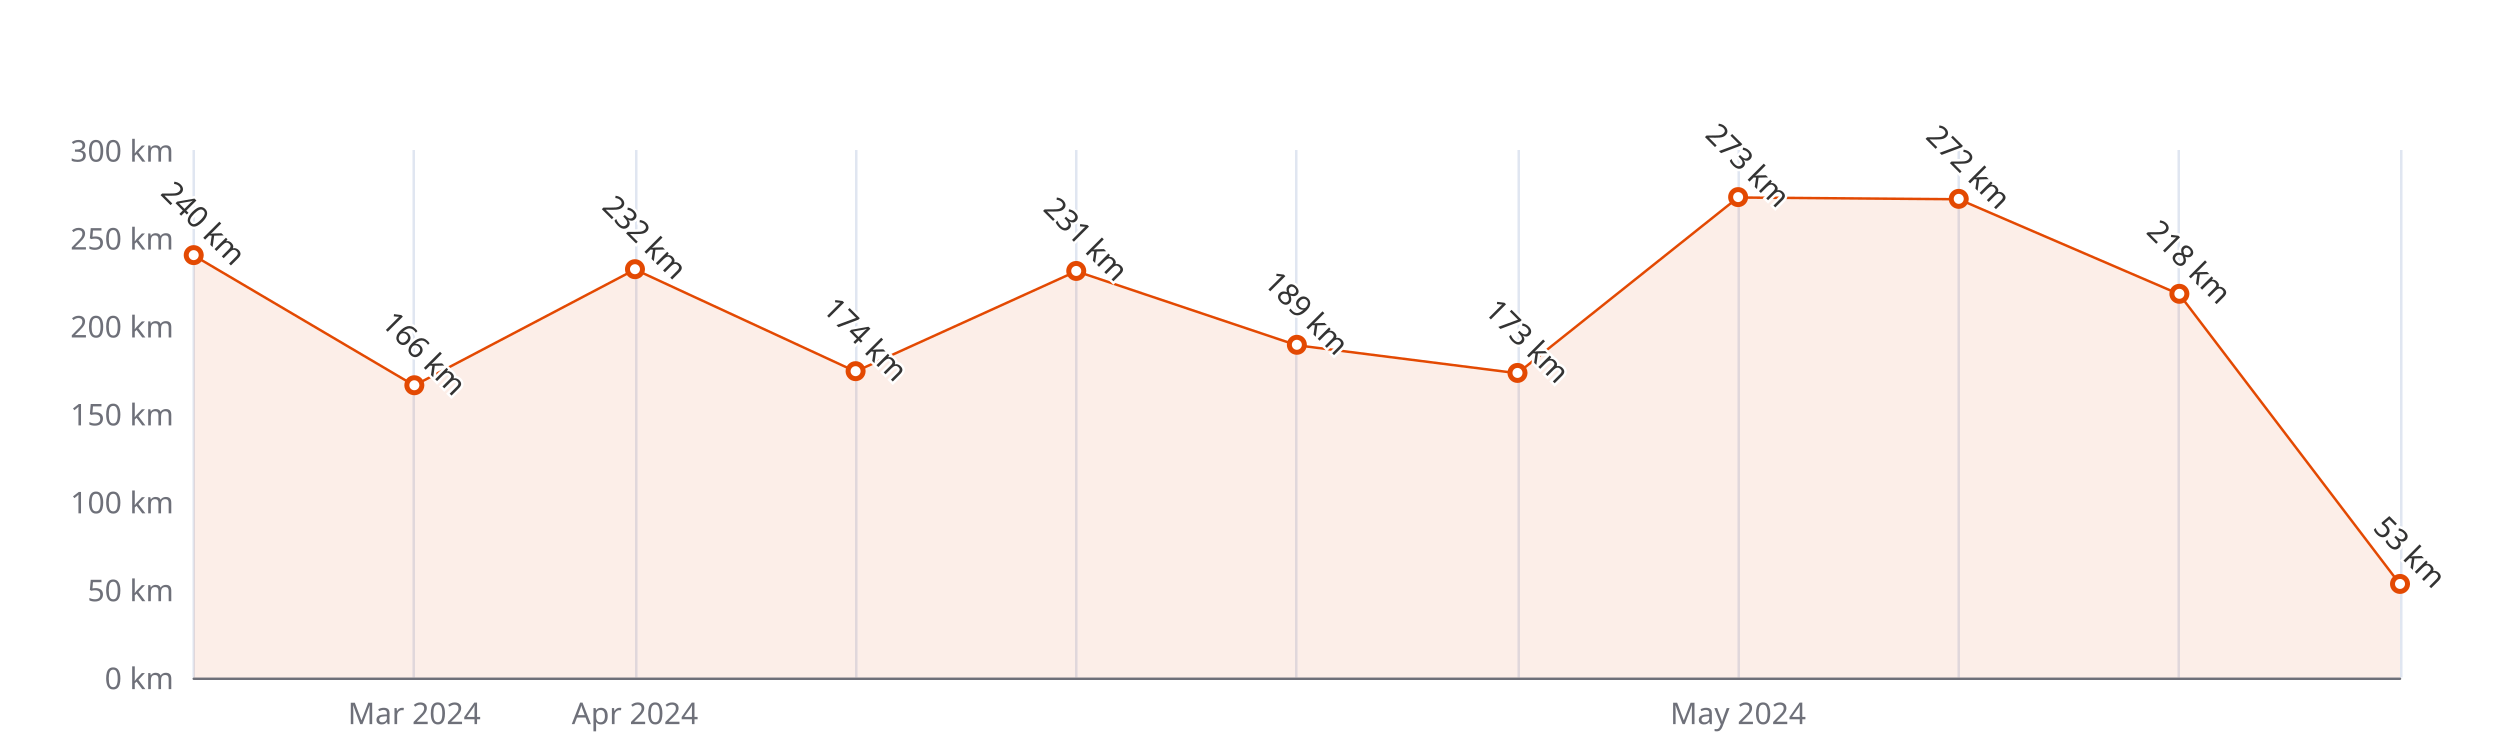
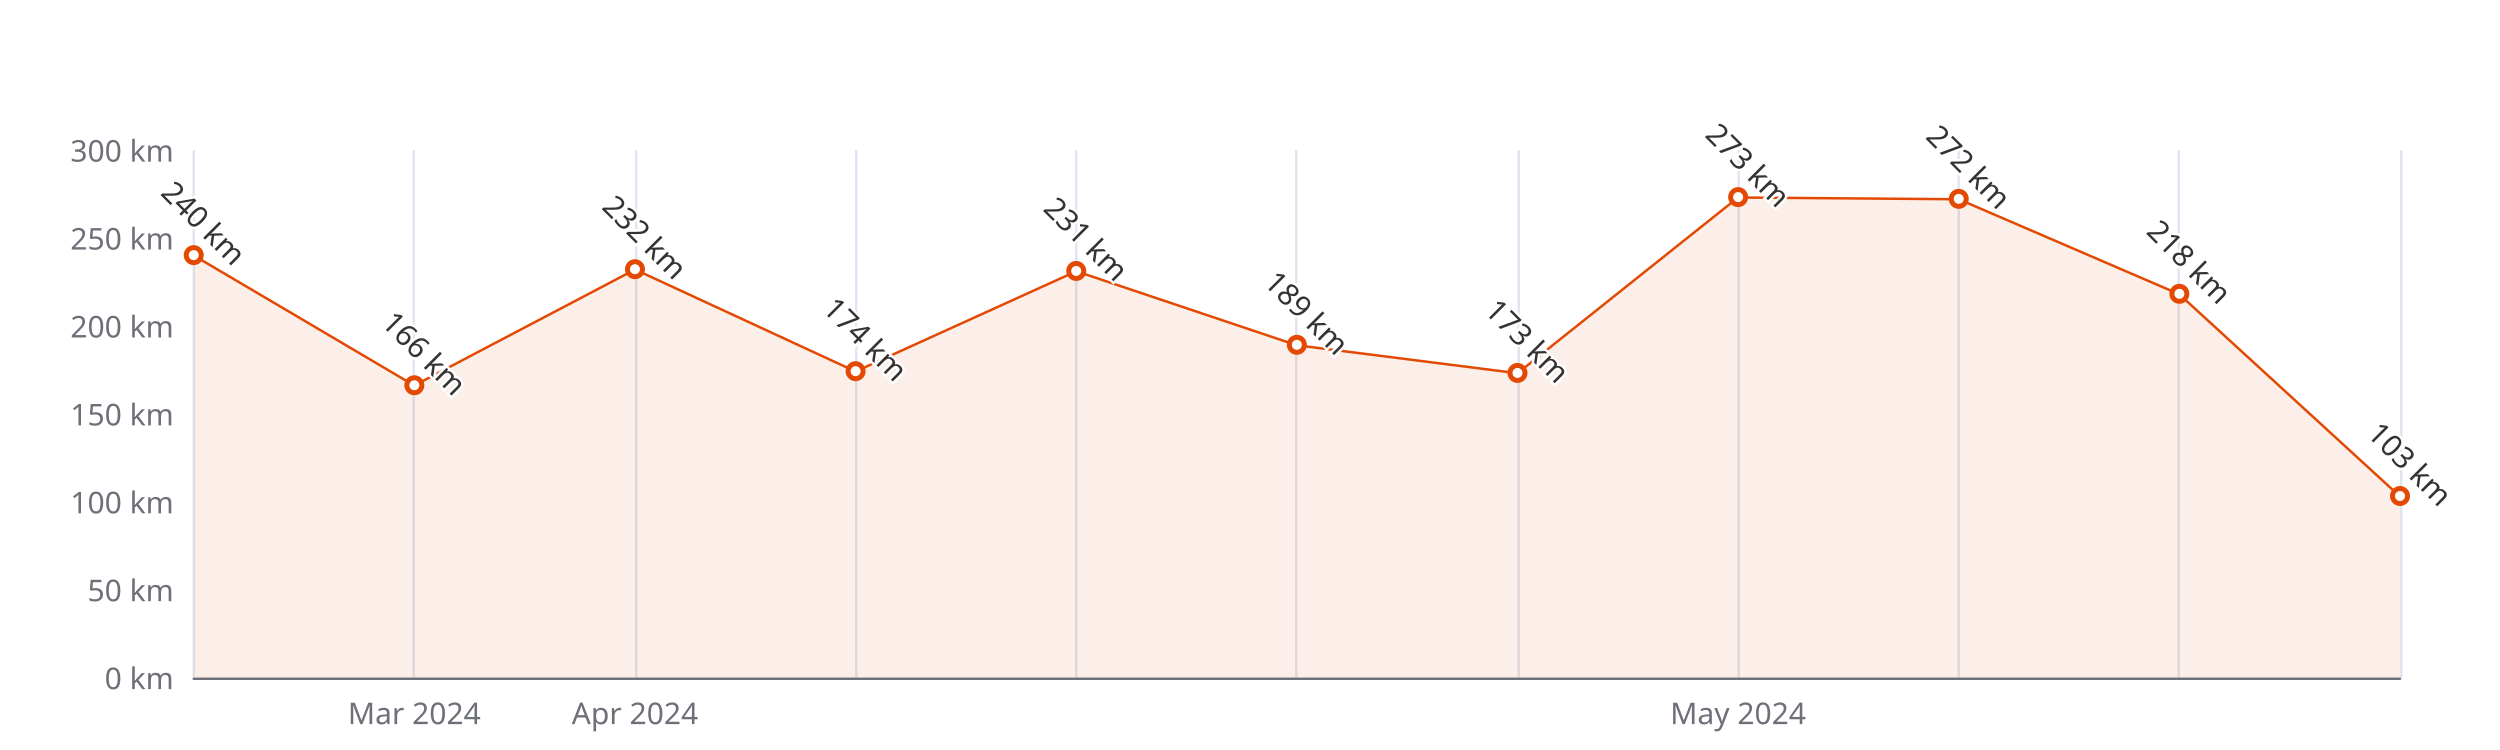
<svg xmlns="http://www.w3.org/2000/svg" width="1000" height="300" version="1.1" baseProfile="full" viewBox="0 0 1000 300">
  <rect width="1000" height="300" x="0" y="0" id="0" fill="#ffffff" />
  <path d="M77.5 60L77.5 271" fill="none" stroke="#E0E6F1" />
  <path d="M165.5 60L165.5 271" fill="none" stroke="#E0E6F1" />
  <path d="M254.5 60L254.5 271" fill="none" stroke="#E0E6F1" />
  <path d="M342.5 60L342.5 271" fill="none" stroke="#E0E6F1" />
  <path d="M430.5 60L430.5 271" fill="none" stroke="#E0E6F1" />
  <path d="M518.5 60L518.5 271" fill="none" stroke="#E0E6F1" />
  <path d="M607.5 60L607.5 271" fill="none" stroke="#E0E6F1" />
  <path d="M695.5 60L695.5 271" fill="none" stroke="#E0E6F1" />
  <path d="M783.5 60L783.5 271" fill="none" stroke="#E0E6F1" />
  <path d="M871.5 60L871.5 271" fill="none" stroke="#E0E6F1" />
  <path d="M960.5 60L960.5 271" fill="none" stroke="#E0E6F1" />
  <path d="M77.5 271.5L960 271.5" fill="none" stroke="#6E7079" stroke-linecap="round" />
  <text dominant-baseline="central" text-anchor="end" style="font-size:12px;font-family:sans-serif;" xml:space="preserve" transform="translate(69.48 271)" fill="#6E7079">0 km</text>
  <text dominant-baseline="central" text-anchor="end" style="font-size:12px;font-family:sans-serif;" xml:space="preserve" transform="translate(69.48 235.8333)" fill="#6E7079">50 km</text>
  <text dominant-baseline="central" text-anchor="end" style="font-size:12px;font-family:sans-serif;" xml:space="preserve" transform="translate(69.48 200.6667)" fill="#6E7079">100 km</text>
  <text dominant-baseline="central" text-anchor="end" style="font-size:12px;font-family:sans-serif;" xml:space="preserve" transform="translate(69.48 165.5)" fill="#6E7079">150 km</text>
  <text dominant-baseline="central" text-anchor="end" style="font-size:12px;font-family:sans-serif;" xml:space="preserve" transform="translate(69.48 130.3333)" fill="#6E7079">200 km</text>
  <text dominant-baseline="central" text-anchor="end" style="font-size:12px;font-family:sans-serif;" xml:space="preserve" transform="translate(69.48 95.1667)" fill="#6E7079">250 km</text>
  <text dominant-baseline="central" text-anchor="end" style="font-size:12px;font-family:sans-serif;" xml:space="preserve" transform="translate(69.48 60)" fill="#6E7079">300 km</text>
  <text dominant-baseline="central" text-anchor="middle" style="font-size:12px;font-family:sans-serif;" xml:space="preserve" y="6" transform="translate(165.732 279)" fill="#6E7079">Mar 2024</text>
  <text dominant-baseline="central" text-anchor="middle" style="font-size:12px;font-family:sans-serif;" xml:space="preserve" y="6" transform="translate(253.984 279)" fill="#6E7079">Apr 2024</text>
  <text dominant-baseline="central" text-anchor="middle" style="font-size:12px;font-family:sans-serif;" xml:space="preserve" y="6" transform="translate(695.244 279)" fill="#6E7079">May 2024</text>
  <g clip-path="url(#zr5-c0)">
-     <path d="M77.5 102.2L165.7 154.2L254 107.8L342.2 148.6L430.5 108.5L518.7 138.1L607 149.3L695.2 79L783.5 79.7L871.7 117.7L960 233.7L960 271L871.7 271L783.5 271L695.2 271L607 271L518.7 271L430.5 271L342.2 271L254 271L165.7 271L77.5 271Z" fill="rgb(227,73,2)" fill-opacity="0.09" />
-     <path d="M77.5 102.2L165.7 154.2L254 107.8L342.2 148.6L430.5 108.5L518.7 138.1L607 149.3L695.2 79L783.5 79.7L871.7 117.7L960 233.7" fill="none" stroke="#E34902" stroke-linejoin="bevel" />
+     <path d="M77.5 102.2L165.7 154.2L254 107.8L342.2 148.6L430.5 108.5L518.7 138.1L607 149.3L695.2 79L783.5 79.7L871.7 117.7L960 198.6L960 271L871.7 271L783.5 271L695.2 271L607 271L518.7 271L430.5 271L342.2 271L254 271L165.7 271L77.5 271Z" fill="rgb(227,73,2)" fill-opacity="0.09" />
+     <path d="M77.5 102.2L165.7 154.2L254 107.8L342.2 148.6L430.5 108.5L518.7 138.1L607 149.3L695.2 79L783.5 79.7L871.7 117.7L960 198.6" fill="none" stroke="#E34902" stroke-linejoin="bevel" />
  </g>
  <path d="M1 0A1 1 0 1 1 1 -0.1A1 1 0 0 1 1 0" transform="matrix(3,0,0,3,77.48,102.2)" fill="#fff" stroke="#E34902" stroke-width="0.667" />
  <path d="M1 0A1 1 0 1 1 1 -0.1A1 1 0 0 1 1 0" transform="matrix(3,0,0,3,165.732,154.2467)" fill="#fff" stroke="#E34902" stroke-width="0.667" />
  <path d="M1 0A1 1 0 1 1 1 -0.1A1 1 0 0 1 1 0" transform="matrix(3,0,0,3,253.984,107.8267)" fill="#fff" stroke="#E34902" stroke-width="0.667" />
  <path d="M1 0A1 1 0 1 1 1 -0.1A1 1 0 0 1 1 0" transform="matrix(3,0,0,3,342.236,148.62)" fill="#fff" stroke="#E34902" stroke-width="0.667" />
  <path d="M1 0A1 1 0 1 1 1 -0.1A1 1 0 0 1 1 0" transform="matrix(3,0,0,3,430.488,108.53)" fill="#fff" stroke="#E34902" stroke-width="0.667" />
  <path d="M1 0A1 1 0 1 1 1 -0.1A1 1 0 0 1 1 0" transform="matrix(3,0,0,3,518.74,138.07)" fill="#fff" stroke="#E34902" stroke-width="0.667" />
  <path d="M1 0A1 1 0 1 1 1 -0.1A1 1 0 0 1 1 0" transform="matrix(3,0,0,3,606.992,149.3233)" fill="#fff" stroke="#E34902" stroke-width="0.667" />
  <path d="M1 0A1 1 0 1 1 1 -0.1A1 1 0 0 1 1 0" transform="matrix(3,0,0,3,695.244,78.99)" fill="#fff" stroke="#E34902" stroke-width="0.667" />
  <path d="M1 0A1 1 0 1 1 1 -0.1A1 1 0 0 1 1 0" transform="matrix(3,0,0,3,783.496,79.6933)" fill="#fff" stroke="#E34902" stroke-width="0.667" />
  <path d="M1 0A1 1 0 1 1 1 -0.1A1 1 0 0 1 1 0" transform="matrix(3,0,0,3,871.748,117.6733)" fill="#fff" stroke="#E34902" stroke-width="0.667" />
-   <path d="M1 0A1 1 0 1 1 1 -0.1A1 1 0 0 1 1 0" transform="matrix(3,0,0,3,960,233.7233)" fill="#fff" stroke="#E34902" stroke-width="0.667" />
+   <path d="M1 0A1 1 0 1 1 1 -0.1A1 1 0 0 1 1 0" transform="matrix(3,0,0,3,960,198.5567)" fill="#fff" stroke="#E34902" stroke-width="0.667" />
  <text dominant-baseline="central" text-anchor="middle" style="font-size:12px;font-family:sans-serif;" xml:space="preserve" y="-6" transform="matrix(0.707,0.707,-0.707,0.707,77.48,93.2)" fill="#333" stroke="rgb(255,255,255)" stroke-width="2" paint-order="stroke" stroke-miterlimit="2">240 km</text>
  <text dominant-baseline="central" text-anchor="middle" style="font-size:12px;font-family:sans-serif;" xml:space="preserve" y="-6" transform="matrix(0.707,0.707,-0.707,0.707,165.732,145.2467)" fill="#333" stroke="rgb(255,255,255)" stroke-width="2" paint-order="stroke" stroke-miterlimit="2">166 km</text>
  <text dominant-baseline="central" text-anchor="middle" style="font-size:12px;font-family:sans-serif;" xml:space="preserve" y="-6" transform="matrix(0.707,0.707,-0.707,0.707,253.984,98.8267)" fill="#333" stroke="rgb(255,255,255)" stroke-width="2" paint-order="stroke" stroke-miterlimit="2">232 km</text>
  <text dominant-baseline="central" text-anchor="middle" style="font-size:12px;font-family:sans-serif;" xml:space="preserve" y="-6" transform="matrix(0.707,0.707,-0.707,0.707,342.236,139.62)" fill="#333" stroke="rgb(255,255,255)" stroke-width="2" paint-order="stroke" stroke-miterlimit="2">174 km</text>
  <text dominant-baseline="central" text-anchor="middle" style="font-size:12px;font-family:sans-serif;" xml:space="preserve" y="-6" transform="matrix(0.707,0.707,-0.707,0.707,430.488,99.53)" fill="#333" stroke="rgb(255,255,255)" stroke-width="2" paint-order="stroke" stroke-miterlimit="2">231 km</text>
  <text dominant-baseline="central" text-anchor="middle" style="font-size:12px;font-family:sans-serif;" xml:space="preserve" y="-6" transform="matrix(0.707,0.707,-0.707,0.707,518.74,129.07)" fill="#333" stroke="rgb(255,255,255)" stroke-width="2" paint-order="stroke" stroke-miterlimit="2">189 km</text>
  <text dominant-baseline="central" text-anchor="middle" style="font-size:12px;font-family:sans-serif;" xml:space="preserve" y="-6" transform="matrix(0.707,0.707,-0.707,0.707,606.992,140.3233)" fill="#333" stroke="rgb(255,255,255)" stroke-width="2" paint-order="stroke" stroke-miterlimit="2">173 km</text>
  <text dominant-baseline="central" text-anchor="middle" style="font-size:12px;font-family:sans-serif;" xml:space="preserve" y="-6" transform="matrix(0.707,0.707,-0.707,0.707,695.244,69.99)" fill="#333" stroke="rgb(255,255,255)" stroke-width="2" paint-order="stroke" stroke-miterlimit="2">273 km</text>
  <text dominant-baseline="central" text-anchor="middle" style="font-size:12px;font-family:sans-serif;" xml:space="preserve" y="-6" transform="matrix(0.707,0.707,-0.707,0.707,783.496,70.6933)" fill="#333" stroke="rgb(255,255,255)" stroke-width="2" paint-order="stroke" stroke-miterlimit="2">272 km</text>
  <text dominant-baseline="central" text-anchor="middle" style="font-size:12px;font-family:sans-serif;" xml:space="preserve" y="-6" transform="matrix(0.707,0.707,-0.707,0.707,871.748,108.6733)" fill="#333" stroke="rgb(255,255,255)" stroke-width="2" paint-order="stroke" stroke-miterlimit="2">218 km</text>
-   <text dominant-baseline="central" text-anchor="middle" style="font-size:12px;font-family:sans-serif;" xml:space="preserve" y="-6" transform="matrix(0.707,0.707,-0.707,0.707,960,224.7233)" fill="#333" stroke="rgb(255,255,255)" stroke-width="2" paint-order="stroke" stroke-miterlimit="2">53 km</text>
+   <text dominant-baseline="central" text-anchor="middle" style="font-size:12px;font-family:sans-serif;" xml:space="preserve" y="-6" transform="matrix(0.707,0.707,-0.707,0.707,960,189.5567)" fill="#333" stroke="rgb(255,255,255)" stroke-width="2" paint-order="stroke" stroke-miterlimit="2">103 km</text>
  <defs>
    <clipPath id="zr5-c0">
      <path d="M76 59.5l884 0l0 212l-884 0Z" fill="#000" />
    </clipPath>
  </defs>
</svg>
